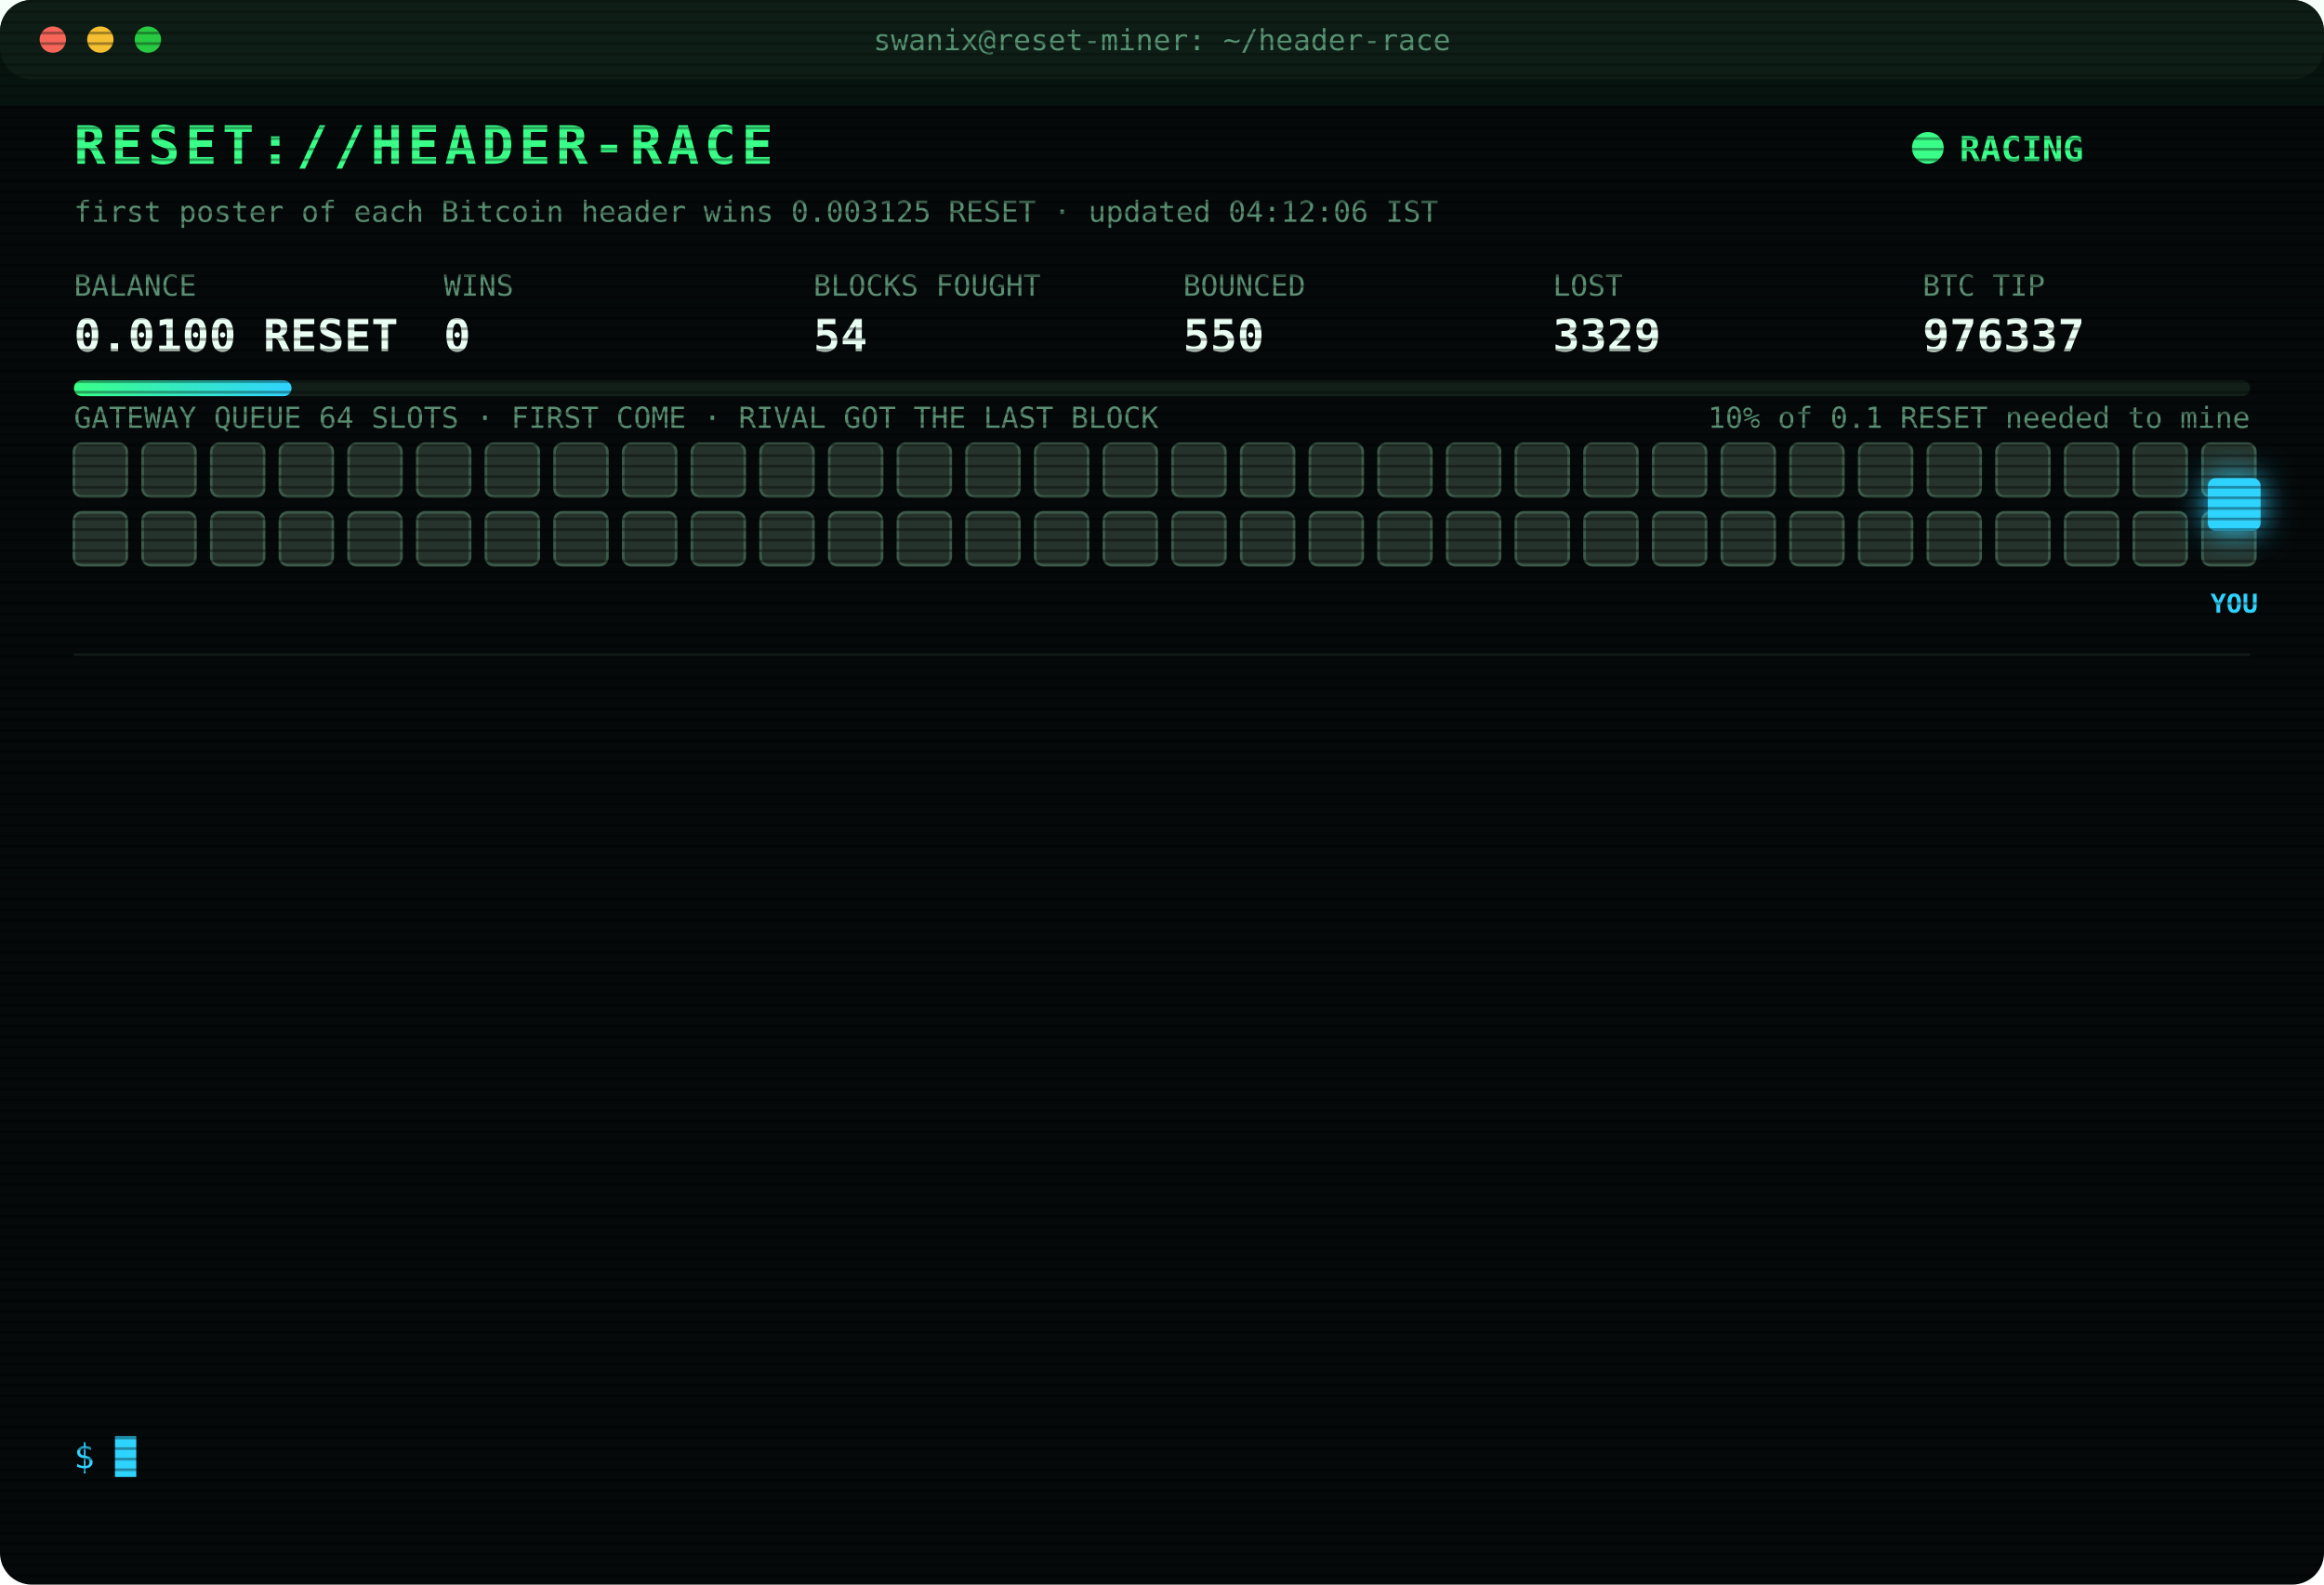
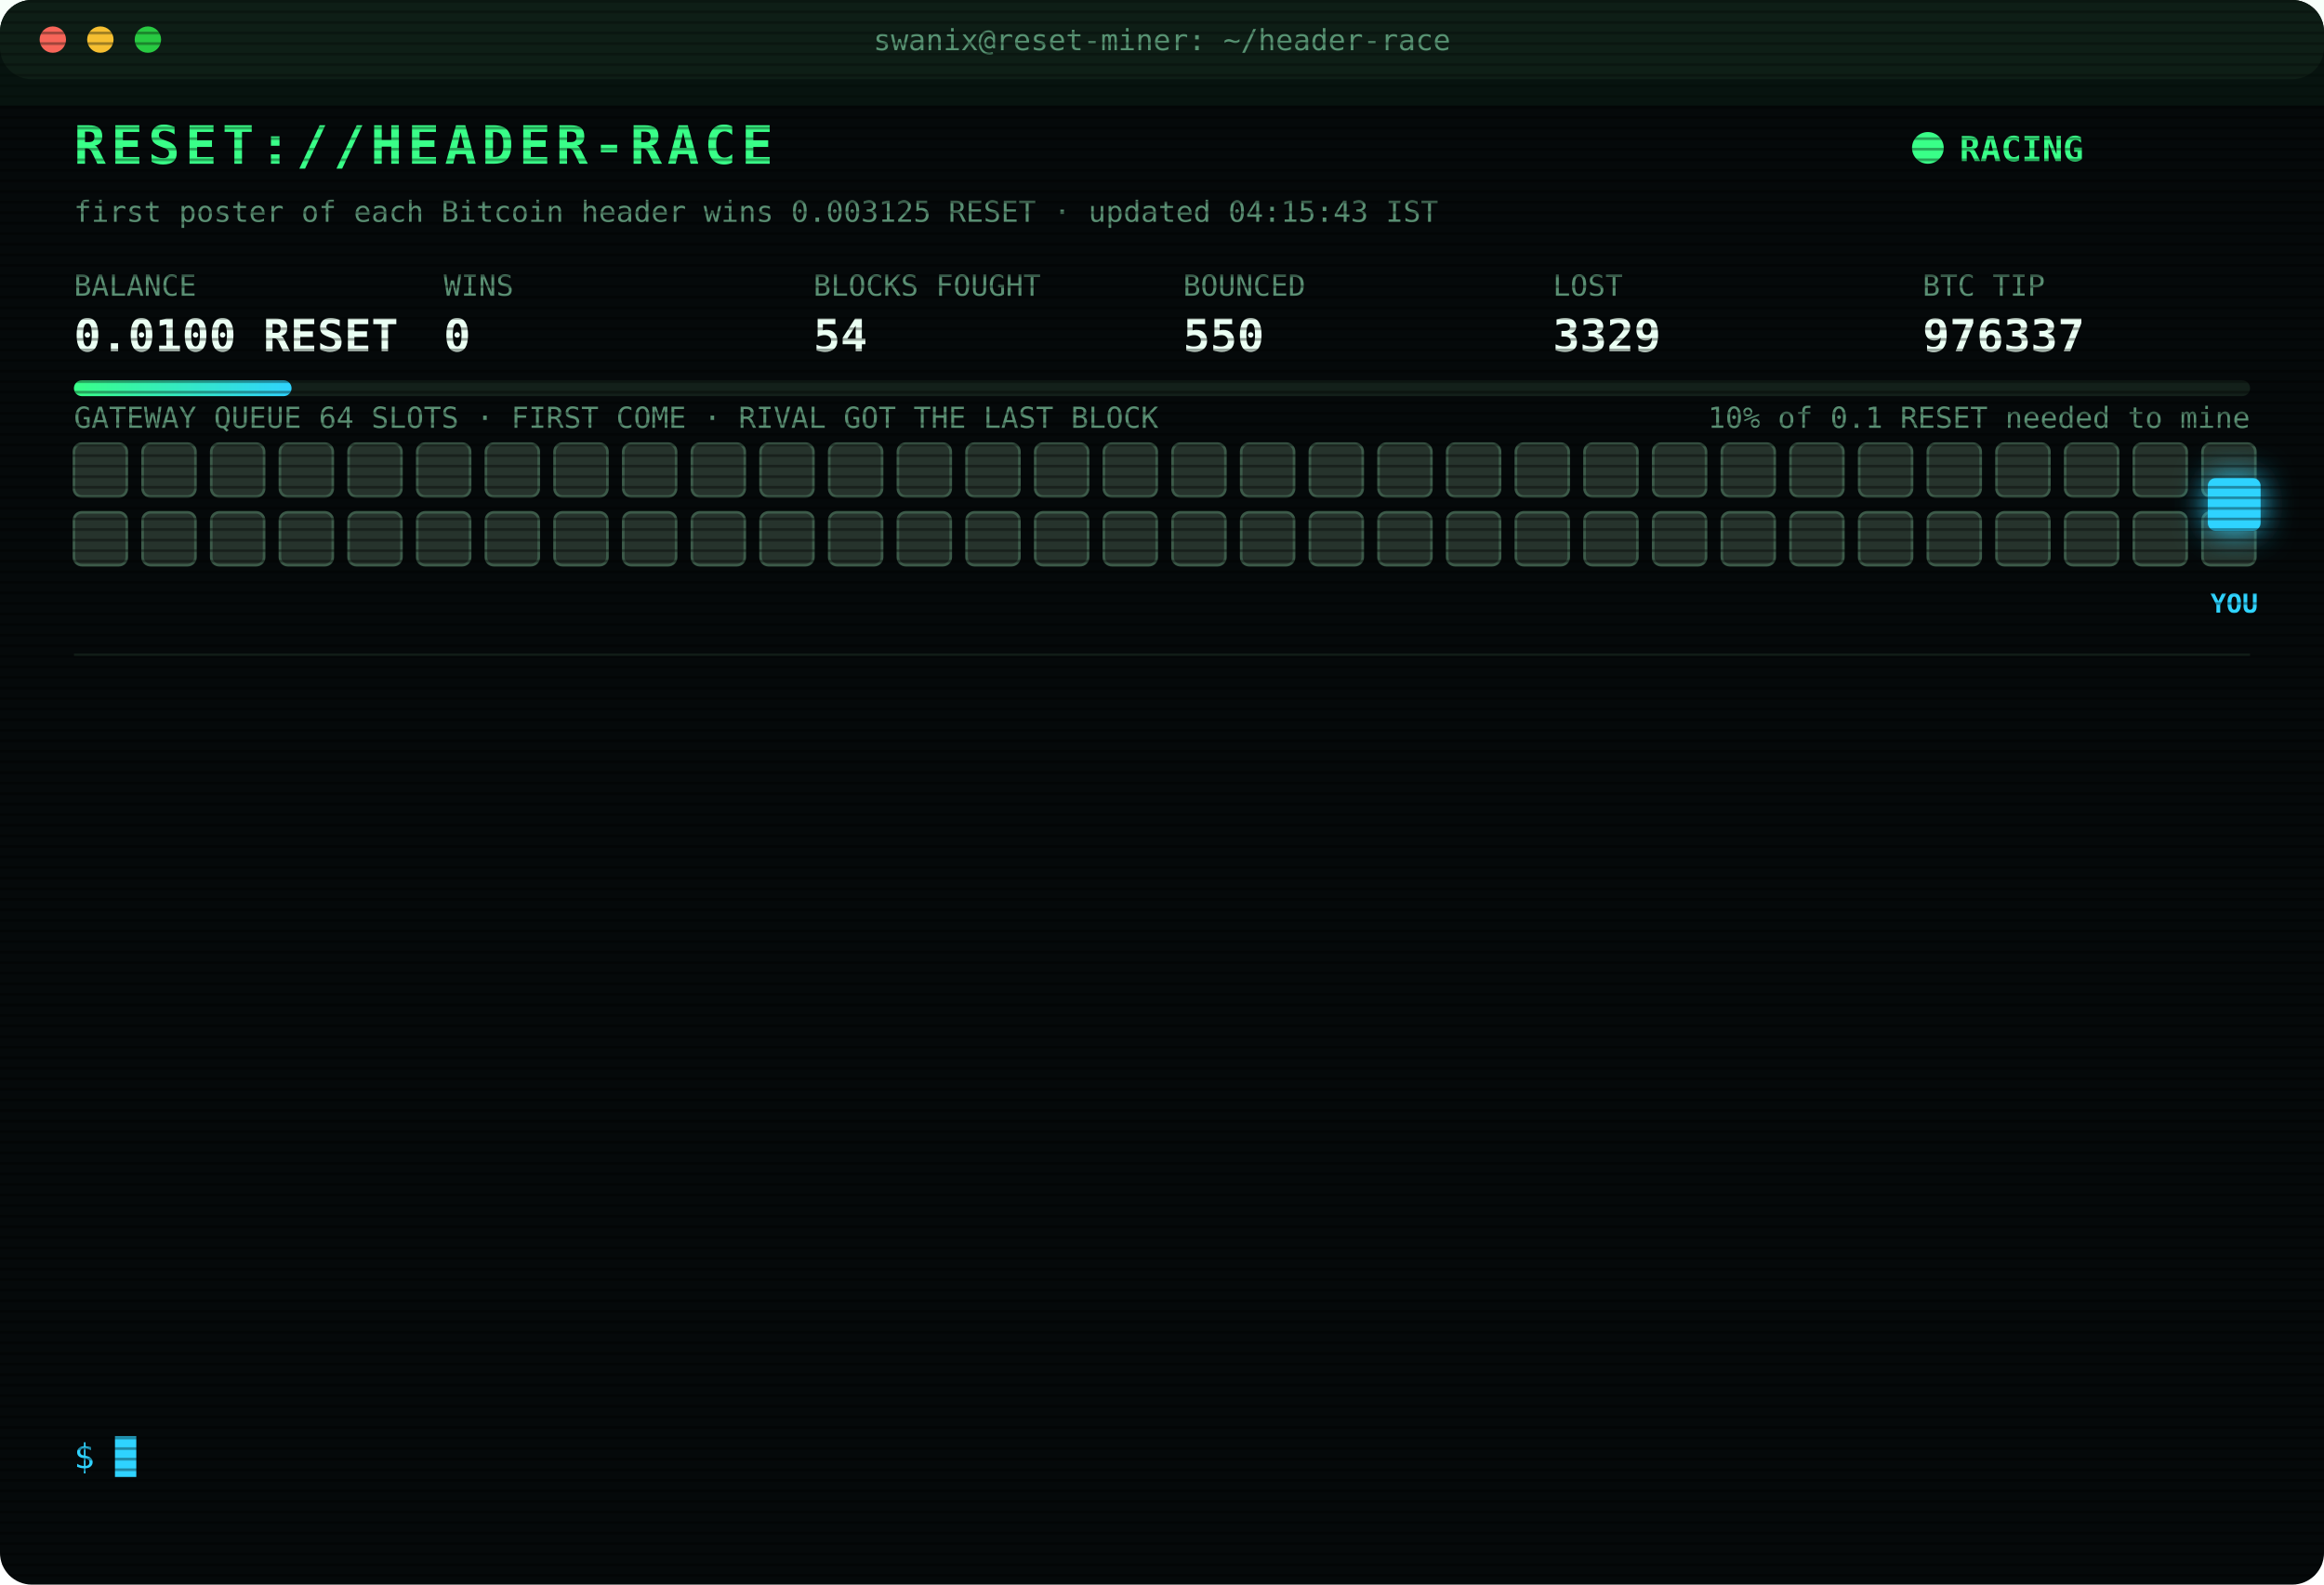
<svg xmlns="http://www.w3.org/2000/svg" width="880" height="600" viewBox="0 0 880 600" font-family="ui-monospace,SFMono-Regular,Menlo,Consolas,monospace">
  <style>
text{font-size:13px;fill:#7CFFB2}
.title{font-size:20px;font-weight:700;fill:#39FF88;letter-spacing:2px;animation:glitch 3s infinite steps(1)}
.sub{fill:#2fd3ff}.k{fill:#5a8f73;font-size:11px}.v{font-size:17px;font-weight:700;fill:#eafff3}
.ts{fill:#3f6b56}.boot{fill:#2fd3ff}.dim{fill:#5a8f73}.bad{fill:#ff4d6d}.warn{fill:#ffd23f}.mag{fill:#ff5cf0}.win{fill:#39FF88;font-weight:700}
.tag{font-size:10px;fill:#2fd3ff;font-weight:700}
.rival{fill:#26332c;stroke:#3c5a49;animation:jam 1.2s infinite alternate}
.idle{fill:#141c18;stroke:#22302a;animation:breathe 4s infinite}
.me{fill:#2fd3ff;filter:drop-shadow(0 0 6px #2fd3ff)}
.hover{animation:nudge 1.1s infinite ease-in-out}.bounce{animation:kick 1.4s infinite}
.ln{opacity:0;animation:in .4s forwards}
.cur{animation:blink 1s infinite steps(1)}
.scan{animation:scan 6s infinite linear}
.led{animation:blink 1.4s infinite}
@keyframes in{from{opacity:0;transform:translateX(-6px)}to{opacity:1;transform:none}}
@keyframes blink{50%{opacity:0}}
@keyframes jam{to{fill:#33463b}}
@keyframes breathe{50%{opacity:.4}}
@keyframes nudge{50%{transform:translateX(-10px)}}
@keyframes kick{0%,100%{transform:none}30%{transform:translateX(-14px)}55%{transform:translateX(10px) translateY(-6px)}}
@keyframes glitch{0%,92%{transform:none}93%{transform:translateX(2px);fill:#ff4d6d}95%{transform:translateX(-2px);fill:#2fd3ff}97%{transform:none}}
@keyframes scan{from{transform:translateY(-40px)}to{transform:translateY(600px)}}
</style>
  <defs>
    <pattern id="sl" width="4" height="4" patternUnits="userSpaceOnUse">
      <rect width="4" height="1" fill="#000" opacity=".35" />
    </pattern>
    <linearGradient id="bar">
      <stop offset="0" stop-color="#39FF88" />
      <stop offset="1" stop-color="#2fd3ff" />
    </linearGradient>
  </defs>
  <rect width="880" height="600" rx="12" fill="#05090a" />
  <rect width="880" height="30" rx="12" fill="#0d1512" />
  <circle cx="20" cy="15" r="5" fill="#ff5f57" />
  <circle cx="38" cy="15" r="5" fill="#febc2e" />
  <circle cx="56" cy="15" r="5" fill="#28c840" />
  <text x="440" y="19" text-anchor="middle" class="k">swanix@reset-miner: ~/header-race</text>
  <text x="28" y="62" class="title">RESET://HEADER-RACE</text>
  <circle class="led" cx="730" cy="56" r="6" fill="#39FF88" />
  <text x="742" y="61" class="win">RACING</text>
-   <text x="28" y="84" class="k">first poster of each Bitcoin header wins 0.003125 RESET · updated 04:12:06 IST</text>
+   <text x="28" y="84" class="k">first poster of each Bitcoin header wins 0.003125 RESET · updated 04:15:43 IST</text>
  <text x="28" y="112" class="k">BALANCE</text>
  <text x="28" y="133" class="v">0.0100 RESET</text>
  <text x="168" y="112" class="k">WINS</text>
  <text x="168" y="133" class="v">0</text>
  <text x="308" y="112" class="k">BLOCKS FOUGHT</text>
  <text x="308" y="133" class="v">54</text>
  <text x="448" y="112" class="k">BOUNCED</text>
  <text x="448" y="133" class="v">550</text>
  <text x="588" y="112" class="k">LOST</text>
  <text x="588" y="133" class="v">3329</text>
  <text x="728" y="112" class="k">BTC TIP</text>
  <text x="728" y="133" class="v">976337</text>
  <rect x="28" y="144" width="824" height="6" rx="3" fill="#13201a" />
  <rect x="28" y="144" width="82.4" height="6" rx="3" fill="url(#bar)" />
  <text x="852" y="162" text-anchor="end" class="k">10% of 0.1 RESET needed to mine</text>
  <text x="28" y="162" class="k">GATEWAY QUEUE 64 SLOTS · FIRST COME · RIVAL GOT THE LAST BLOCK</text>
  <rect class="rival" x="28" y="168" width="20" height="20" rx="3" style="animation-delay:0.00s" />
  <rect class="rival" x="54" y="168" width="20" height="20" rx="3" style="animation-delay:0.05s" />
  <rect class="rival" x="80" y="168" width="20" height="20" rx="3" style="animation-delay:0.10s" />
  <rect class="rival" x="106" y="168" width="20" height="20" rx="3" style="animation-delay:0.15s" />
  <rect class="rival" x="132" y="168" width="20" height="20" rx="3" style="animation-delay:0.20s" />
  <rect class="rival" x="158" y="168" width="20" height="20" rx="3" style="animation-delay:0.25s" />
  <rect class="rival" x="184" y="168" width="20" height="20" rx="3" style="animation-delay:0.30s" />
  <rect class="rival" x="210" y="168" width="20" height="20" rx="3" style="animation-delay:0.35s" />
  <rect class="rival" x="236" y="168" width="20" height="20" rx="3" style="animation-delay:0.40s" />
  <rect class="rival" x="262" y="168" width="20" height="20" rx="3" style="animation-delay:0.45s" />
  <rect class="rival" x="288" y="168" width="20" height="20" rx="3" style="animation-delay:0.50s" />
  <rect class="rival" x="314" y="168" width="20" height="20" rx="3" style="animation-delay:0.55s" />
  <rect class="rival" x="340" y="168" width="20" height="20" rx="3" style="animation-delay:0.60s" />
  <rect class="rival" x="366" y="168" width="20" height="20" rx="3" style="animation-delay:0.65s" />
  <rect class="rival" x="392" y="168" width="20" height="20" rx="3" style="animation-delay:0.70s" />
  <rect class="rival" x="418" y="168" width="20" height="20" rx="3" style="animation-delay:0.75s" />
  <rect class="rival" x="444" y="168" width="20" height="20" rx="3" style="animation-delay:0.80s" />
  <rect class="rival" x="470" y="168" width="20" height="20" rx="3" style="animation-delay:0.85s" />
  <rect class="rival" x="496" y="168" width="20" height="20" rx="3" style="animation-delay:0.90s" />
  <rect class="rival" x="522" y="168" width="20" height="20" rx="3" style="animation-delay:0.95s" />
  <rect class="rival" x="548" y="168" width="20" height="20" rx="3" style="animation-delay:1.00s" />
  <rect class="rival" x="574" y="168" width="20" height="20" rx="3" style="animation-delay:1.05s" />
  <rect class="rival" x="600" y="168" width="20" height="20" rx="3" style="animation-delay:1.10s" />
  <rect class="rival" x="626" y="168" width="20" height="20" rx="3" style="animation-delay:1.15s" />
  <rect class="rival" x="652" y="168" width="20" height="20" rx="3" style="animation-delay:1.20s" />
  <rect class="rival" x="678" y="168" width="20" height="20" rx="3" style="animation-delay:1.25s" />
  <rect class="rival" x="704" y="168" width="20" height="20" rx="3" style="animation-delay:1.30s" />
  <rect class="rival" x="730" y="168" width="20" height="20" rx="3" style="animation-delay:1.35s" />
  <rect class="rival" x="756" y="168" width="20" height="20" rx="3" style="animation-delay:1.40s" />
  <rect class="rival" x="782" y="168" width="20" height="20" rx="3" style="animation-delay:1.45s" />
  <rect class="rival" x="808" y="168" width="20" height="20" rx="3" style="animation-delay:1.50s" />
  <rect class="rival" x="834" y="168" width="20" height="20" rx="3" style="animation-delay:1.55s" />
  <rect class="rival" x="28" y="194" width="20" height="20" rx="3" style="animation-delay:1.60s" />
  <rect class="rival" x="54" y="194" width="20" height="20" rx="3" style="animation-delay:1.65s" />
  <rect class="rival" x="80" y="194" width="20" height="20" rx="3" style="animation-delay:1.70s" />
  <rect class="rival" x="106" y="194" width="20" height="20" rx="3" style="animation-delay:1.75s" />
  <rect class="rival" x="132" y="194" width="20" height="20" rx="3" style="animation-delay:1.80s" />
  <rect class="rival" x="158" y="194" width="20" height="20" rx="3" style="animation-delay:1.85s" />
  <rect class="rival" x="184" y="194" width="20" height="20" rx="3" style="animation-delay:1.90s" />
  <rect class="rival" x="210" y="194" width="20" height="20" rx="3" style="animation-delay:1.95s" />
  <rect class="rival" x="236" y="194" width="20" height="20" rx="3" style="animation-delay:2.00s" />
  <rect class="rival" x="262" y="194" width="20" height="20" rx="3" style="animation-delay:2.05s" />
  <rect class="rival" x="288" y="194" width="20" height="20" rx="3" style="animation-delay:2.10s" />
  <rect class="rival" x="314" y="194" width="20" height="20" rx="3" style="animation-delay:2.15s" />
  <rect class="rival" x="340" y="194" width="20" height="20" rx="3" style="animation-delay:2.20s" />
  <rect class="rival" x="366" y="194" width="20" height="20" rx="3" style="animation-delay:2.25s" />
  <rect class="rival" x="392" y="194" width="20" height="20" rx="3" style="animation-delay:2.30s" />
  <rect class="rival" x="418" y="194" width="20" height="20" rx="3" style="animation-delay:2.35s" />
  <rect class="rival" x="444" y="194" width="20" height="20" rx="3" style="animation-delay:2.40s" />
  <rect class="rival" x="470" y="194" width="20" height="20" rx="3" style="animation-delay:2.45s" />
  <rect class="rival" x="496" y="194" width="20" height="20" rx="3" style="animation-delay:2.50s" />
  <rect class="rival" x="522" y="194" width="20" height="20" rx="3" style="animation-delay:2.55s" />
  <rect class="rival" x="548" y="194" width="20" height="20" rx="3" style="animation-delay:2.60s" />
  <rect class="rival" x="574" y="194" width="20" height="20" rx="3" style="animation-delay:2.65s" />
  <rect class="rival" x="600" y="194" width="20" height="20" rx="3" style="animation-delay:2.70s" />
  <rect class="rival" x="626" y="194" width="20" height="20" rx="3" style="animation-delay:2.75s" />
  <rect class="rival" x="652" y="194" width="20" height="20" rx="3" style="animation-delay:2.80s" />
  <rect class="rival" x="678" y="194" width="20" height="20" rx="3" style="animation-delay:2.85s" />
  <rect class="rival" x="704" y="194" width="20" height="20" rx="3" style="animation-delay:2.90s" />
  <rect class="rival" x="730" y="194" width="20" height="20" rx="3" style="animation-delay:2.95s" />
  <rect class="rival" x="756" y="194" width="20" height="20" rx="3" style="animation-delay:3.00s" />
  <rect class="rival" x="782" y="194" width="20" height="20" rx="3" style="animation-delay:3.05s" />
  <rect class="rival" x="808" y="194" width="20" height="20" rx="3" style="animation-delay:3.10s" />
  <rect class="rival" x="834" y="194" width="20" height="20" rx="3" style="animation-delay:3.15s" />
  <g class="hover">
    <rect class="me" x="836" y="181" width="20" height="20" rx="3" />
    <text class="tag" x="846" y="232" text-anchor="middle">YOU</text>
  </g>
  <line x1="28" x2="852" y1="248" y2="248" stroke="#13201a" />
  <g class="ln" style="animation-delay:0.40s">
    <text x="28" y="270" class="ts">03:34:46</text>
    <text x="104" y="270" class="bad">[LOST] #976329 taken by a rival miner</text>
  </g>
  <g class="ln" style="animation-delay:0.65s">
    <text x="28" y="292" class="ts">03:37:40</text>
    <text x="104" y="292" class="bad">[LOST] #976330 taken by a rival miner</text>
  </g>
  <g class="ln" style="animation-delay:0.90s">
    <text x="28" y="314" class="ts">03:37:54</text>
    <text x="104" y="314" class="bad">[LOST] #976331 taken by a rival miner</text>
  </g>
  <g class="ln" style="animation-delay:1.15s">
    <text x="28" y="336" class="ts">03:40:50</text>
    <text x="104" y="336" class="bad">[LOST] #976332 taken by a rival miner</text>
  </g>
  <g class="ln" style="animation-delay:1.40s">
    <text x="28" y="358" class="ts">03:45:41</text>
    <text x="104" y="358" class="bad">[GATEWAY DOWN] no response · 630ms</text>
  </g>
  <g class="ln" style="animation-delay:1.65s">
    <text x="28" y="380" class="ts">03:45:42</text>
    <text x="104" y="380" class="bad">[GATEWAY DOWN] no response · 531ms</text>
  </g>
  <g class="ln" style="animation-delay:1.90s">
    <text x="28" y="402" class="ts">03:45:42</text>
    <text x="104" y="402" class="bad">[LOST] #976333 taken by a rival miner</text>
  </g>
  <g class="ln" style="animation-delay:2.15s">
    <text x="28" y="424" class="ts">03:46:12</text>
    <text x="104" y="424" class="bad">[GATEWAY DOWN] no response · 419ms</text>
  </g>
  <g class="ln" style="animation-delay:2.40s">
    <text x="28" y="446" class="ts">03:46:43</text>
    <text x="104" y="446" class="bad">[GATEWAY DOWN] no response · 443ms</text>
  </g>
  <g class="ln" style="animation-delay:2.65s">
    <text x="28" y="468" class="ts">04:00:23</text>
    <text x="104" y="468" class="bad">[LOST] #976334 taken by a rival miner</text>
  </g>
  <g class="ln" style="animation-delay:2.90s">
    <text x="28" y="490" class="ts">04:04:24</text>
    <text x="104" y="490" class="bad">[LOST] #976335 taken by a rival miner</text>
  </g>
  <g class="ln" style="animation-delay:3.15s">
    <text x="28" y="512" class="ts">04:07:44</text>
    <text x="104" y="512" class="bad">[LOST] #976336 taken by a rival miner</text>
  </g>
  <g class="ln" style="animation-delay:3.40s">
    <text x="28" y="534" class="ts">04:12:06</text>
    <text x="104" y="534" class="bad">[LOST] #976337 taken by a rival miner</text>
  </g>
  <text x="28" y="556" class="sub">$ <tspan class="cur">█</tspan>
  </text>
  <rect width="880" height="600" rx="12" fill="url(#sl)" pointer-events="none" />
  <rect class="scan" width="880" height="40" fill="#39FF88" opacity=".04" />
</svg>
